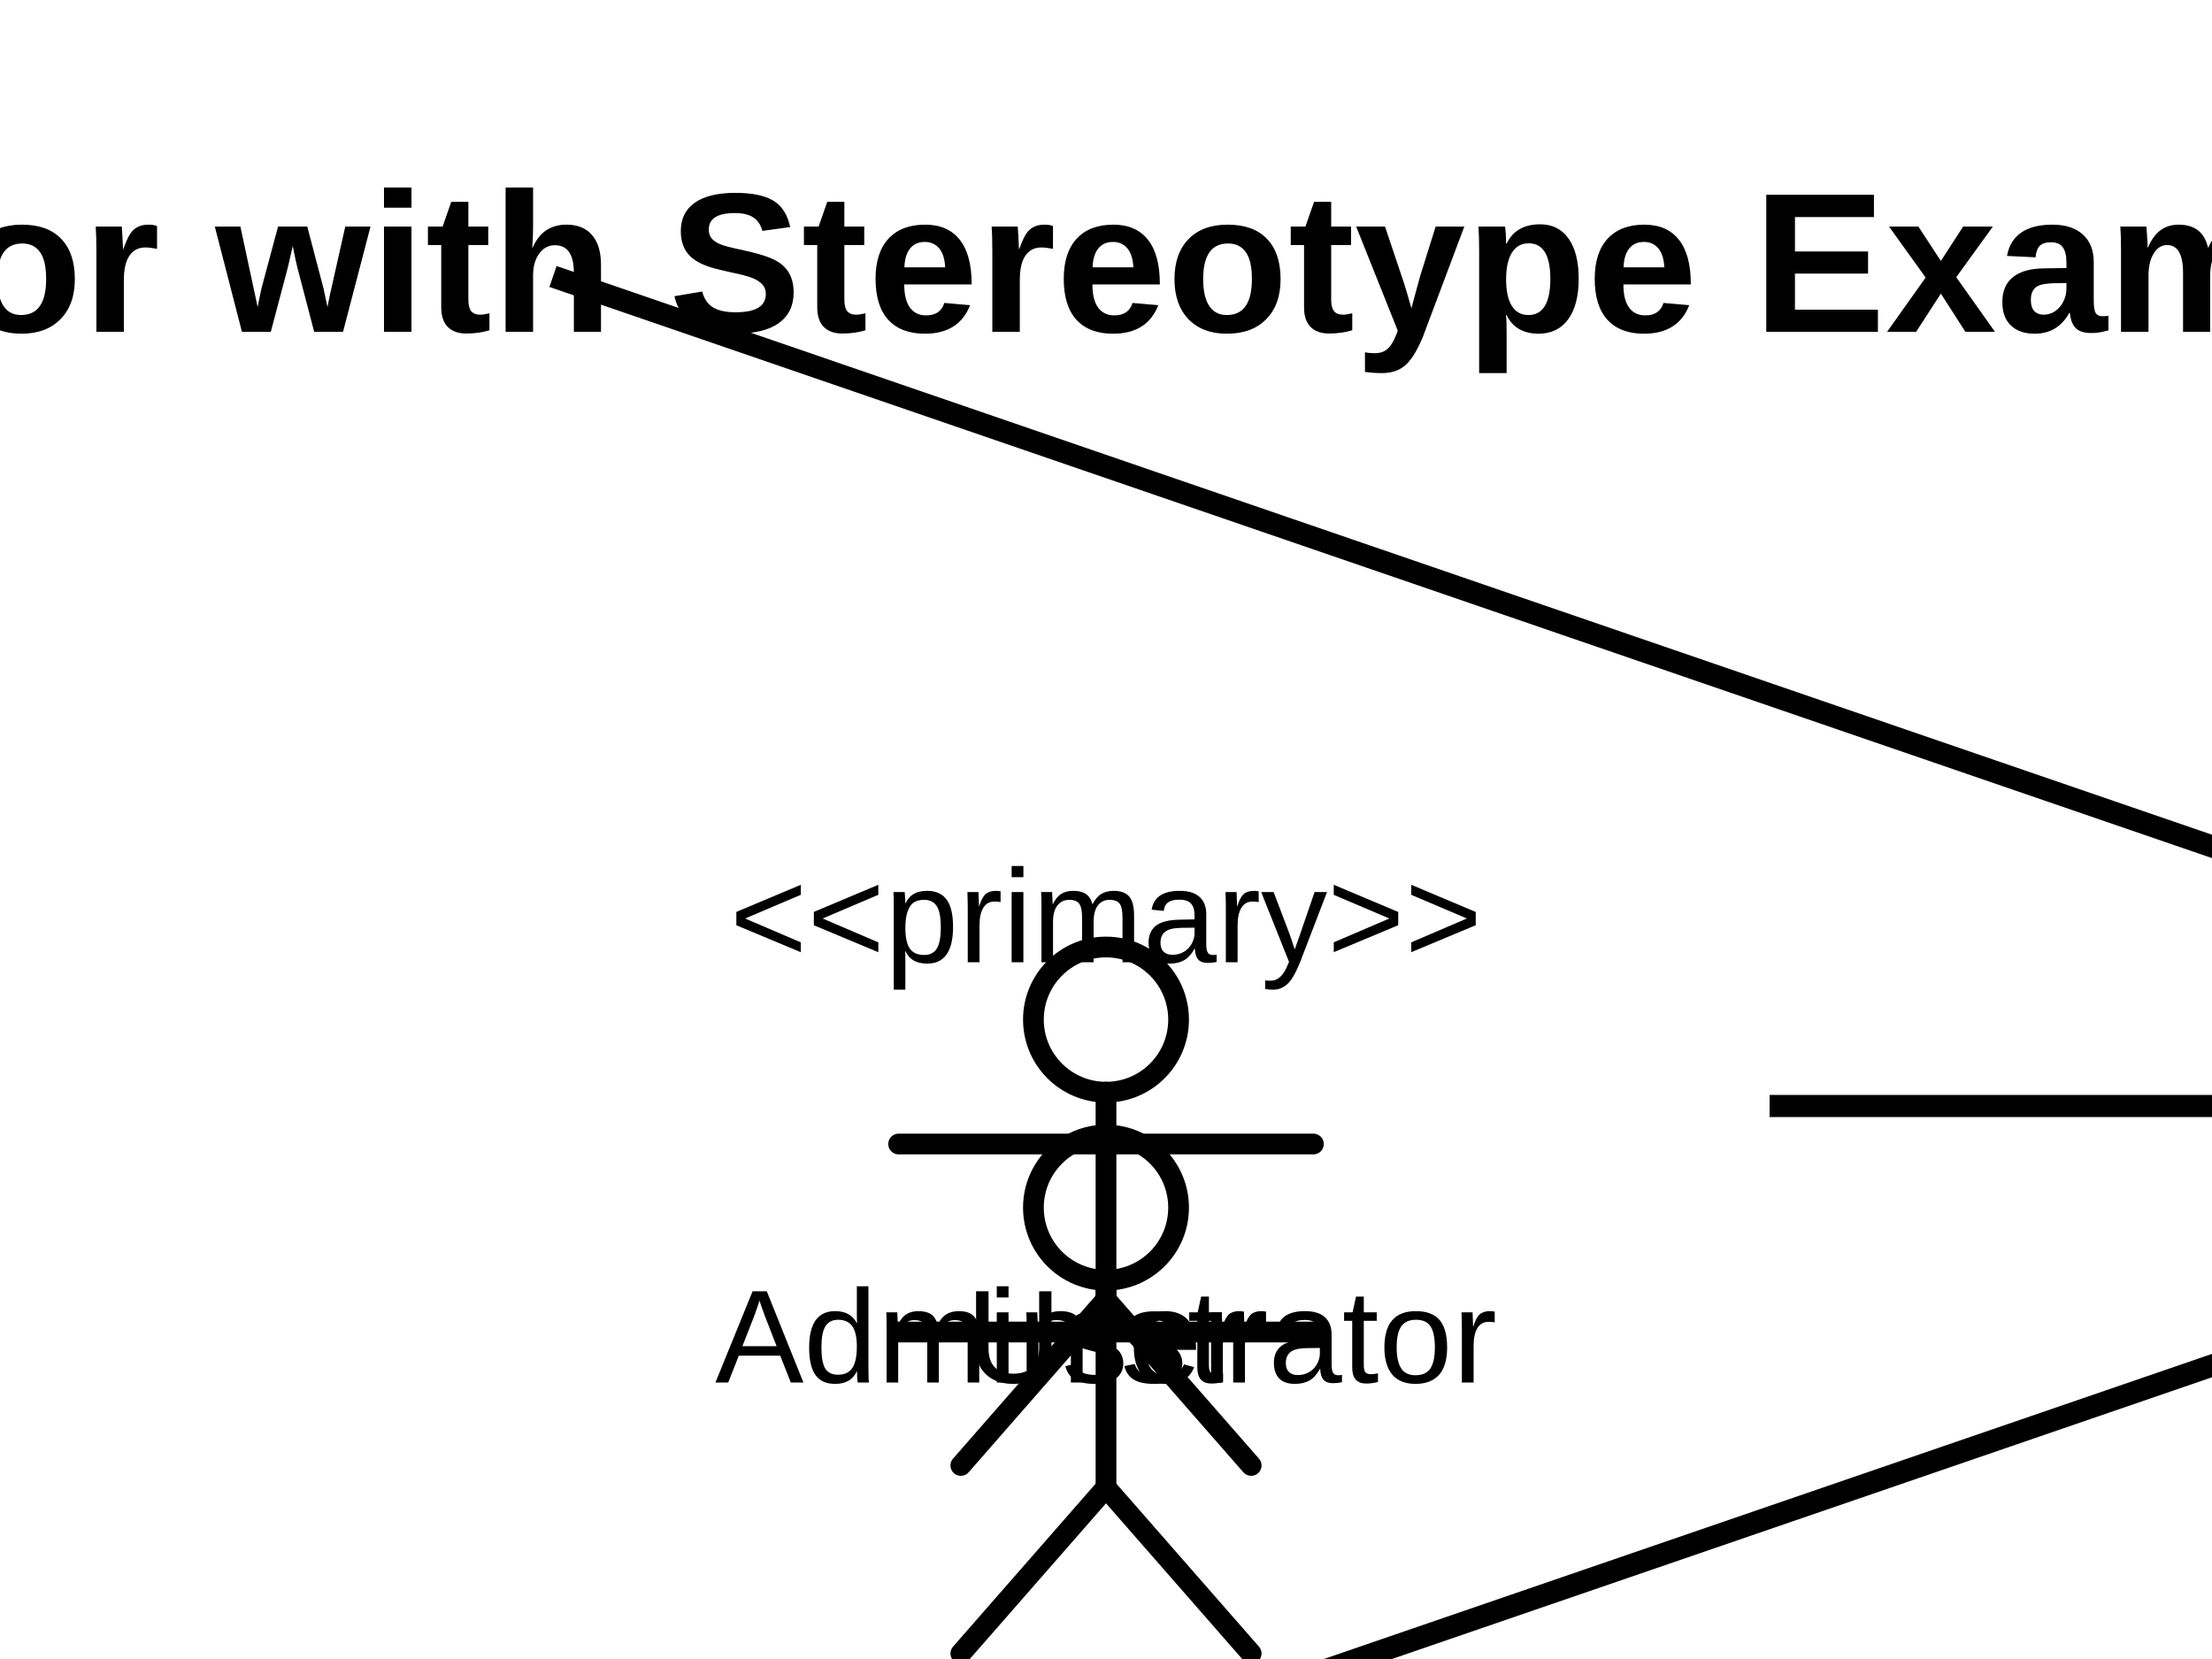
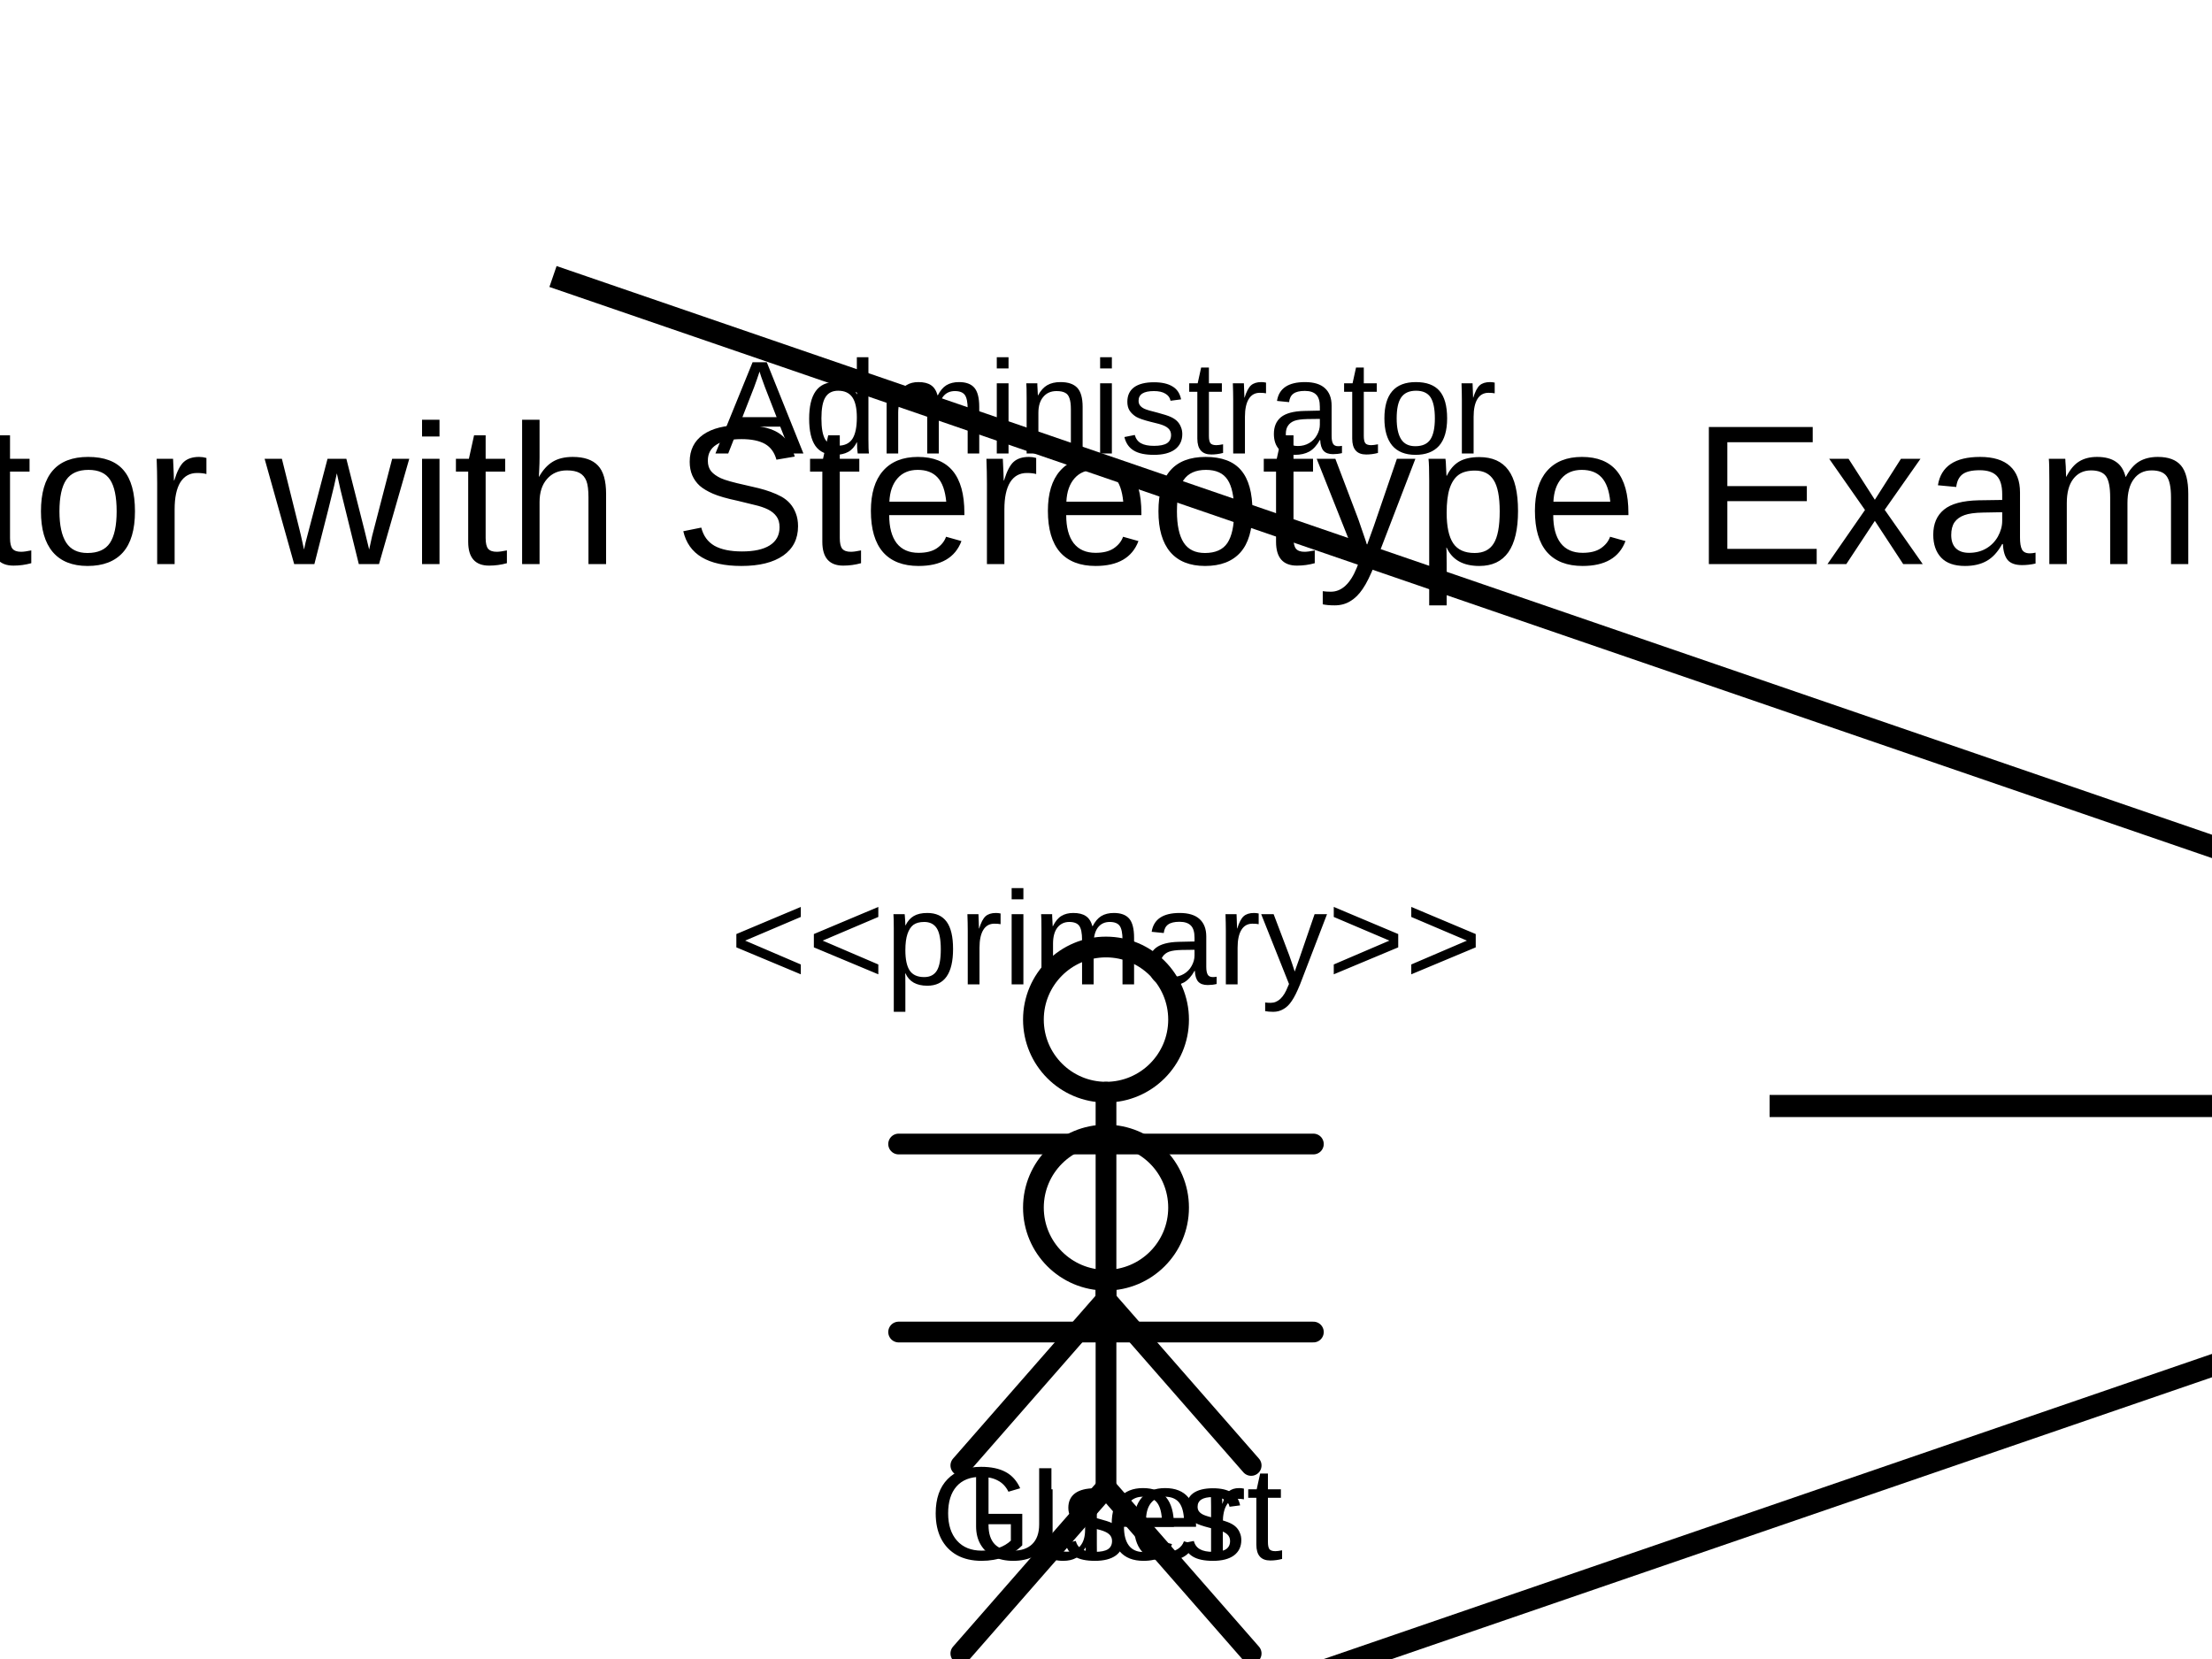
<svg xmlns="http://www.w3.org/2000/svg" width="200" height="150" viewBox="0 0 200 150">
  <rect width="100%" height="100%" fill="white" />
  <defs>
    <symbol id="uml-actor" viewBox="0 0 64 64">
      <g fill="none" stroke="#000" stroke-width="2" stroke-linecap="round" stroke-linejoin="round">
        <circle cx="32" cy="13" r="7" />
        <line x1="32" y1="20" x2="32" y2="40" />
        <line x1="12" y1="25" x2="52" y2="25" />
        <line x1="32" y1="40" x2="18" y2="56" />
        <line x1="32" y1="40" x2="46" y2="56" />
      </g>
    </symbol>
  </defs>
  <g id="__builtin__:diagram/0">
-     <text x="100" y="30" text-anchor="middle" font-size="18" font-weight="bold" font-family="Arial" fill="black">
-           Actor with Stereotype Example
-         </text>
+     <text x="100" y="51" text-anchor="middle" font-size="18" font-family="Arial" fill="black">
+       <tspan x="100" dy="0">Actor with Stereotype Example</tspan>
+     </text>
  </g>
  <line x1="160" y1="100" x2="240" y2="100" stroke="black" stroke-width="2" />
  <line x1="50" y1="25" x2="235.777" y2="88.82" stroke="black" stroke-width="2" />
  <line x1="50" y1="175" x2="235.777" y2="111.18" stroke="black" stroke-width="2" />
  <g id="uml:actor/1">
-     <g transform="translate(70, 80)">
-       <svg width="60" height="60" viewBox="0 0 64 64">
-         <use href="#uml-actor" />
-       </svg>
-     </g>
-     <text x="100" y="125" text-anchor="middle" font-size="12" font-family="Arial" fill="black">
-           User
-         </text>
+     <svg x="70" y="80" width="60" height="60" viewBox="0 0 64 64" fill="black">
+       <use href="#uml-actor" />
+     </svg>
+     <text x="100" y="141" text-anchor="middle" font-size="12" font-family="Arial" fill="black">
+       <tspan x="100" dy="0">User</tspan>
+     </text>
  </g>
  <g id="uml:actor/2">
-     <text x="100" y="87" text-anchor="middle" font-size="12" font-family="Arial" fill="black">
-           &lt;&lt;primary&gt;&gt;
-         </text>
-     <g transform="translate(70, 97)">
-       <svg width="60" height="60" viewBox="0 0 64 64">
-         <use href="#uml-actor" />
-       </svg>
-     </g>
-     <text x="100" y="125" text-anchor="middle" font-size="12" font-family="Arial" fill="black">
-           Administrator
-         </text>
+     <text x="100" y="89" text-anchor="middle" font-size="12" font-family="Arial" fill="black">
+       <tspan x="100" dy="0">&lt;&lt;primary&gt;&gt;</tspan>
+     </text>
+     <svg x="70" y="97" width="60" height="60" viewBox="0 0 64 64" fill="black">
+       <use href="#uml-actor" />
+     </svg>
+     <text x="100" y="41" text-anchor="middle" font-size="12" font-family="Arial" fill="black">
+       <tspan x="100" dy="0">Administrator</tspan>
+     </text>
  </g>
  <g id="uml:actor/3">
-     <text x="100" y="187" text-anchor="middle" font-size="12" font-family="Arial" fill="black">
-           &lt;&lt;secondary&gt;&gt;
-         </text>
-     <g transform="translate(70, 197)">
-       <svg width="60" height="60" viewBox="0 0 64 64">
-         <use href="#uml-actor" />
-       </svg>
-     </g>
-     <text x="100" y="225" text-anchor="middle" font-size="12" font-family="Arial" fill="black">
-           Guest
-         </text>
+     <text x="100" y="189" text-anchor="middle" font-size="12" font-family="Arial" fill="black">
+       <tspan x="100" dy="0">&lt;&lt;secondary&gt;&gt;</tspan>
+     </text>
+     <svg x="70" y="197" width="60" height="60" viewBox="0 0 64 64" fill="black">
+       <use href="#uml-actor" />
+     </svg>
+     <text x="100" y="141" text-anchor="middle" font-size="12" font-family="Arial" fill="black">
+       <tspan x="100" dy="0">Guest</tspan>
+     </text>
  </g>
  <g id="uml:usecase/4">
    <ellipse cx="280" cy="100" rx="40" ry="25" fill="white" stroke="black" stroke-width="2" />
    <text x="280" y="105" text-anchor="middle" font-size="12" font-family="Arial" fill="black">
          Login
        </text>
  </g>
  <g id="uml:usecase/5">
    <ellipse cx="280" cy="100" rx="40" ry="25" fill="white" stroke="black" stroke-width="2" />
    <text x="280" y="105" text-anchor="middle" font-size="12" font-family="Arial" fill="black">
          Manage System
        </text>
  </g>
</svg>
